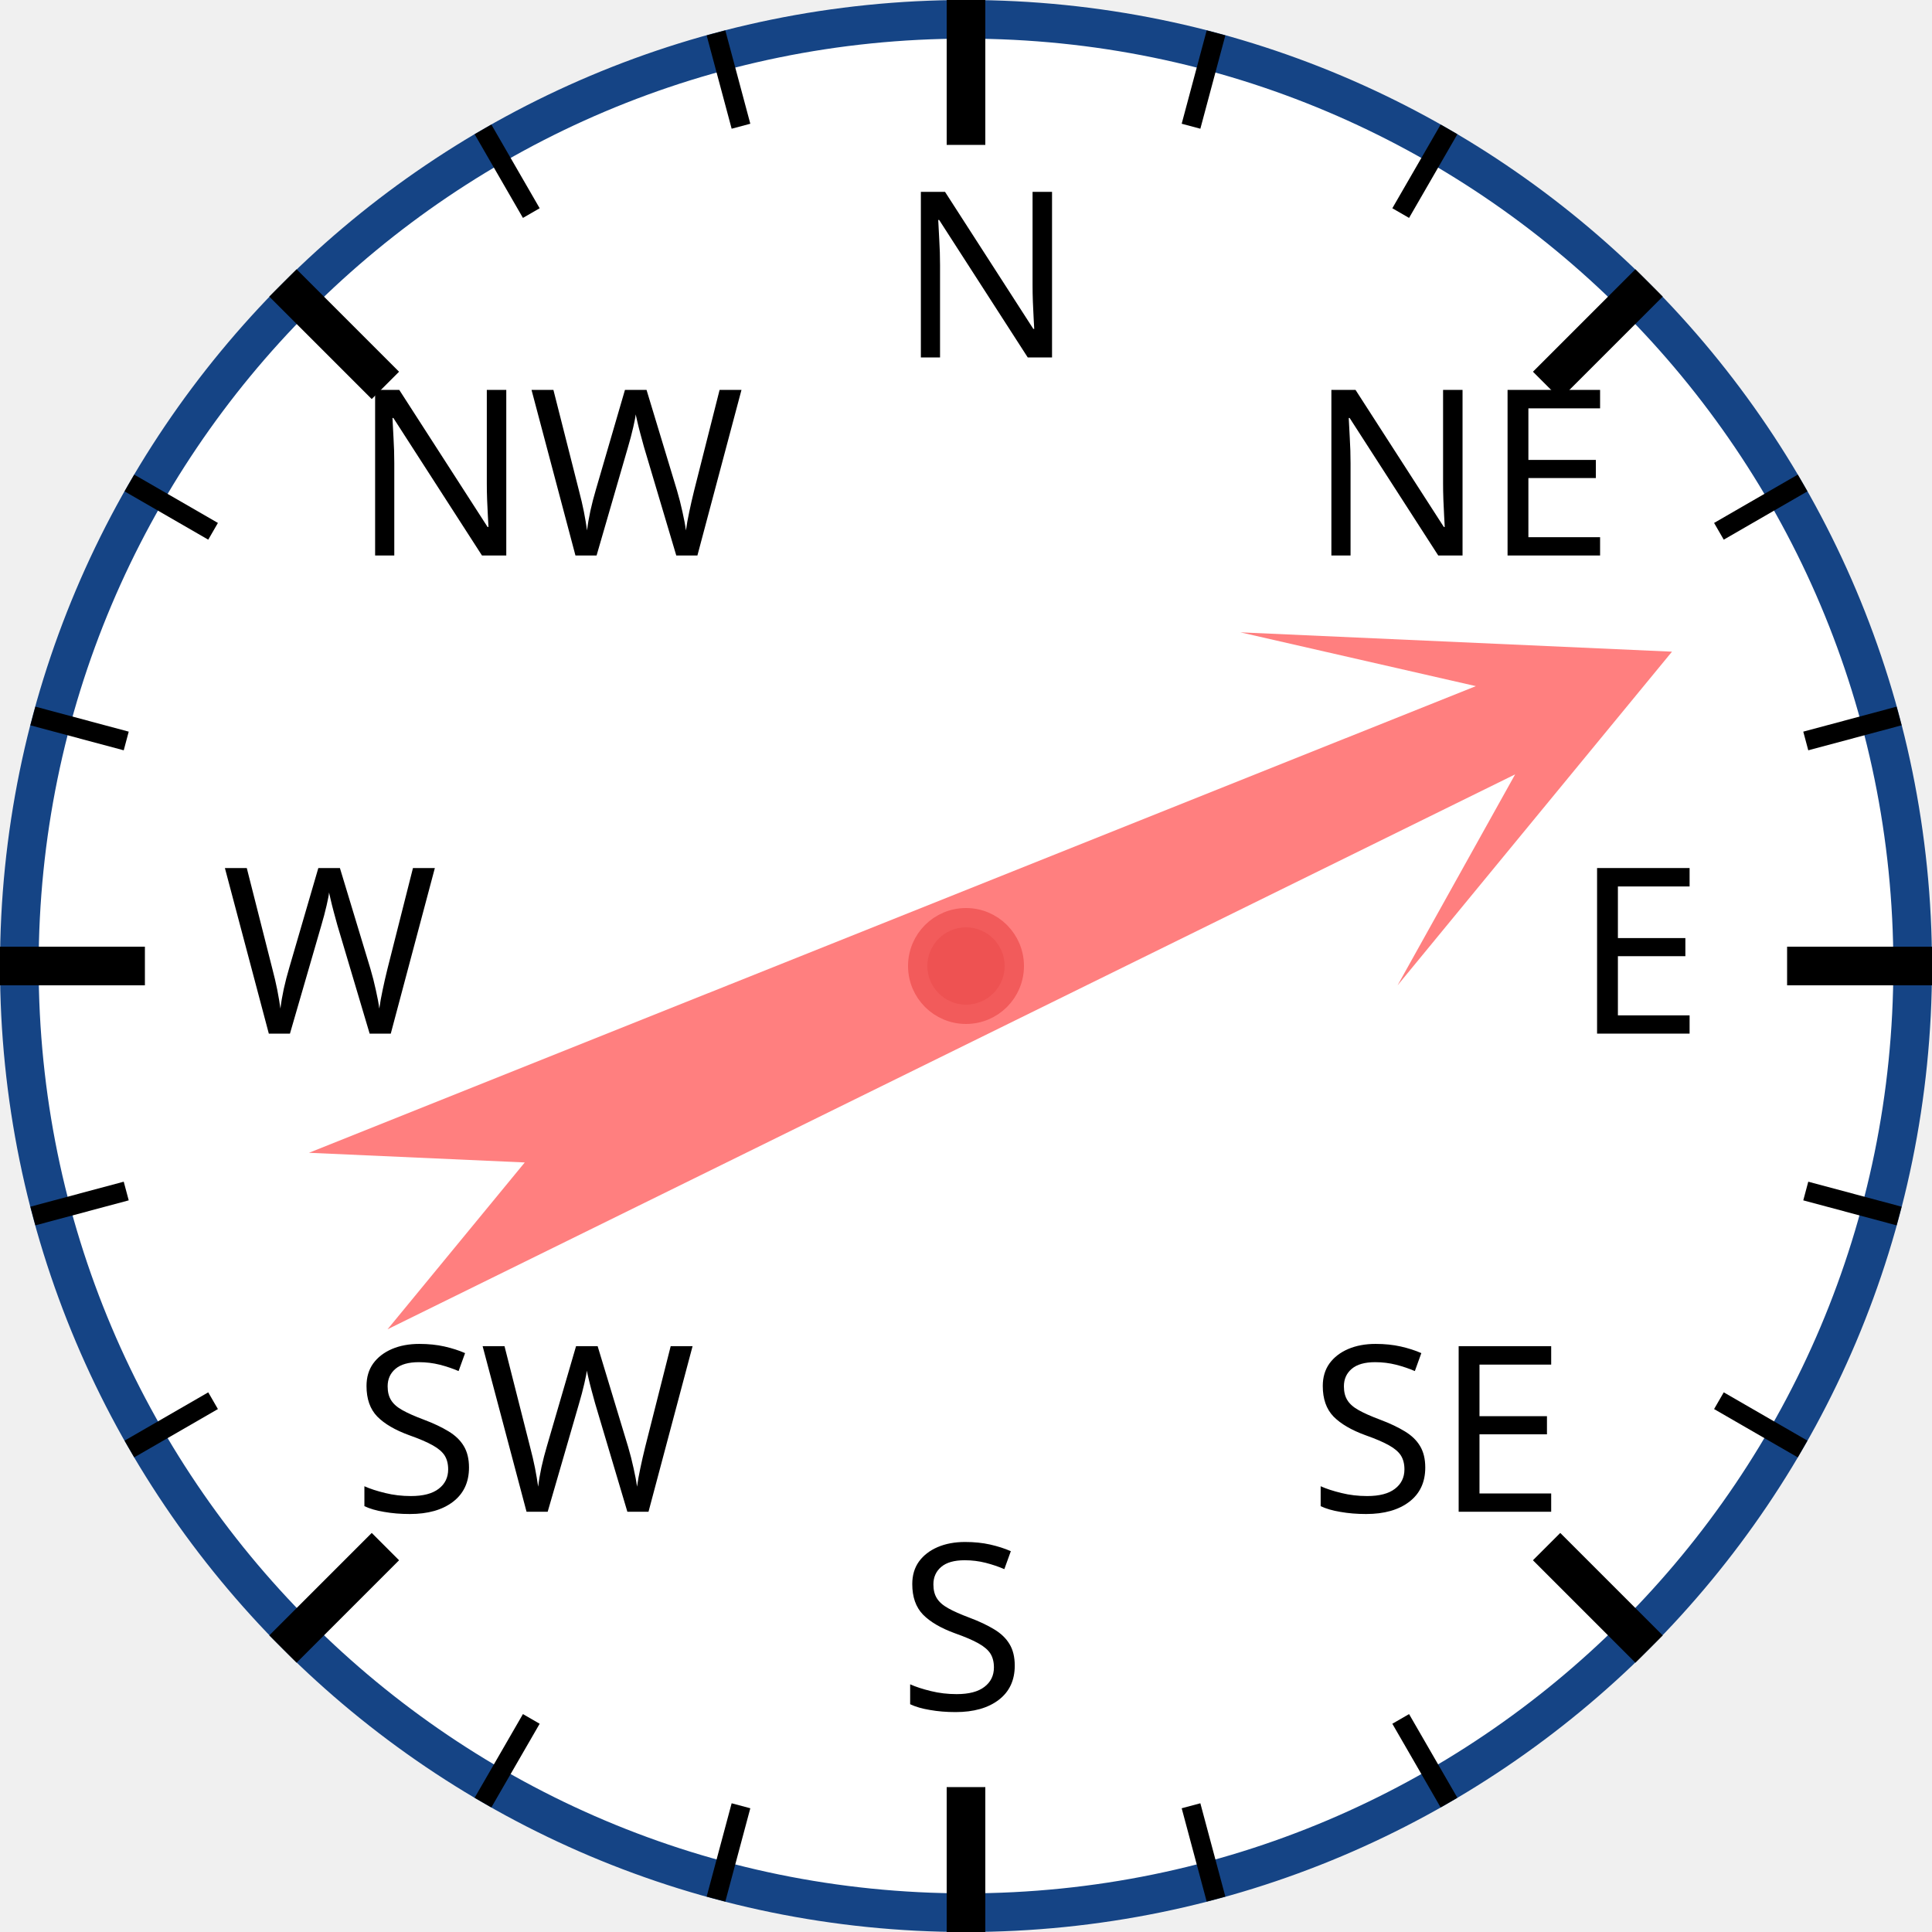
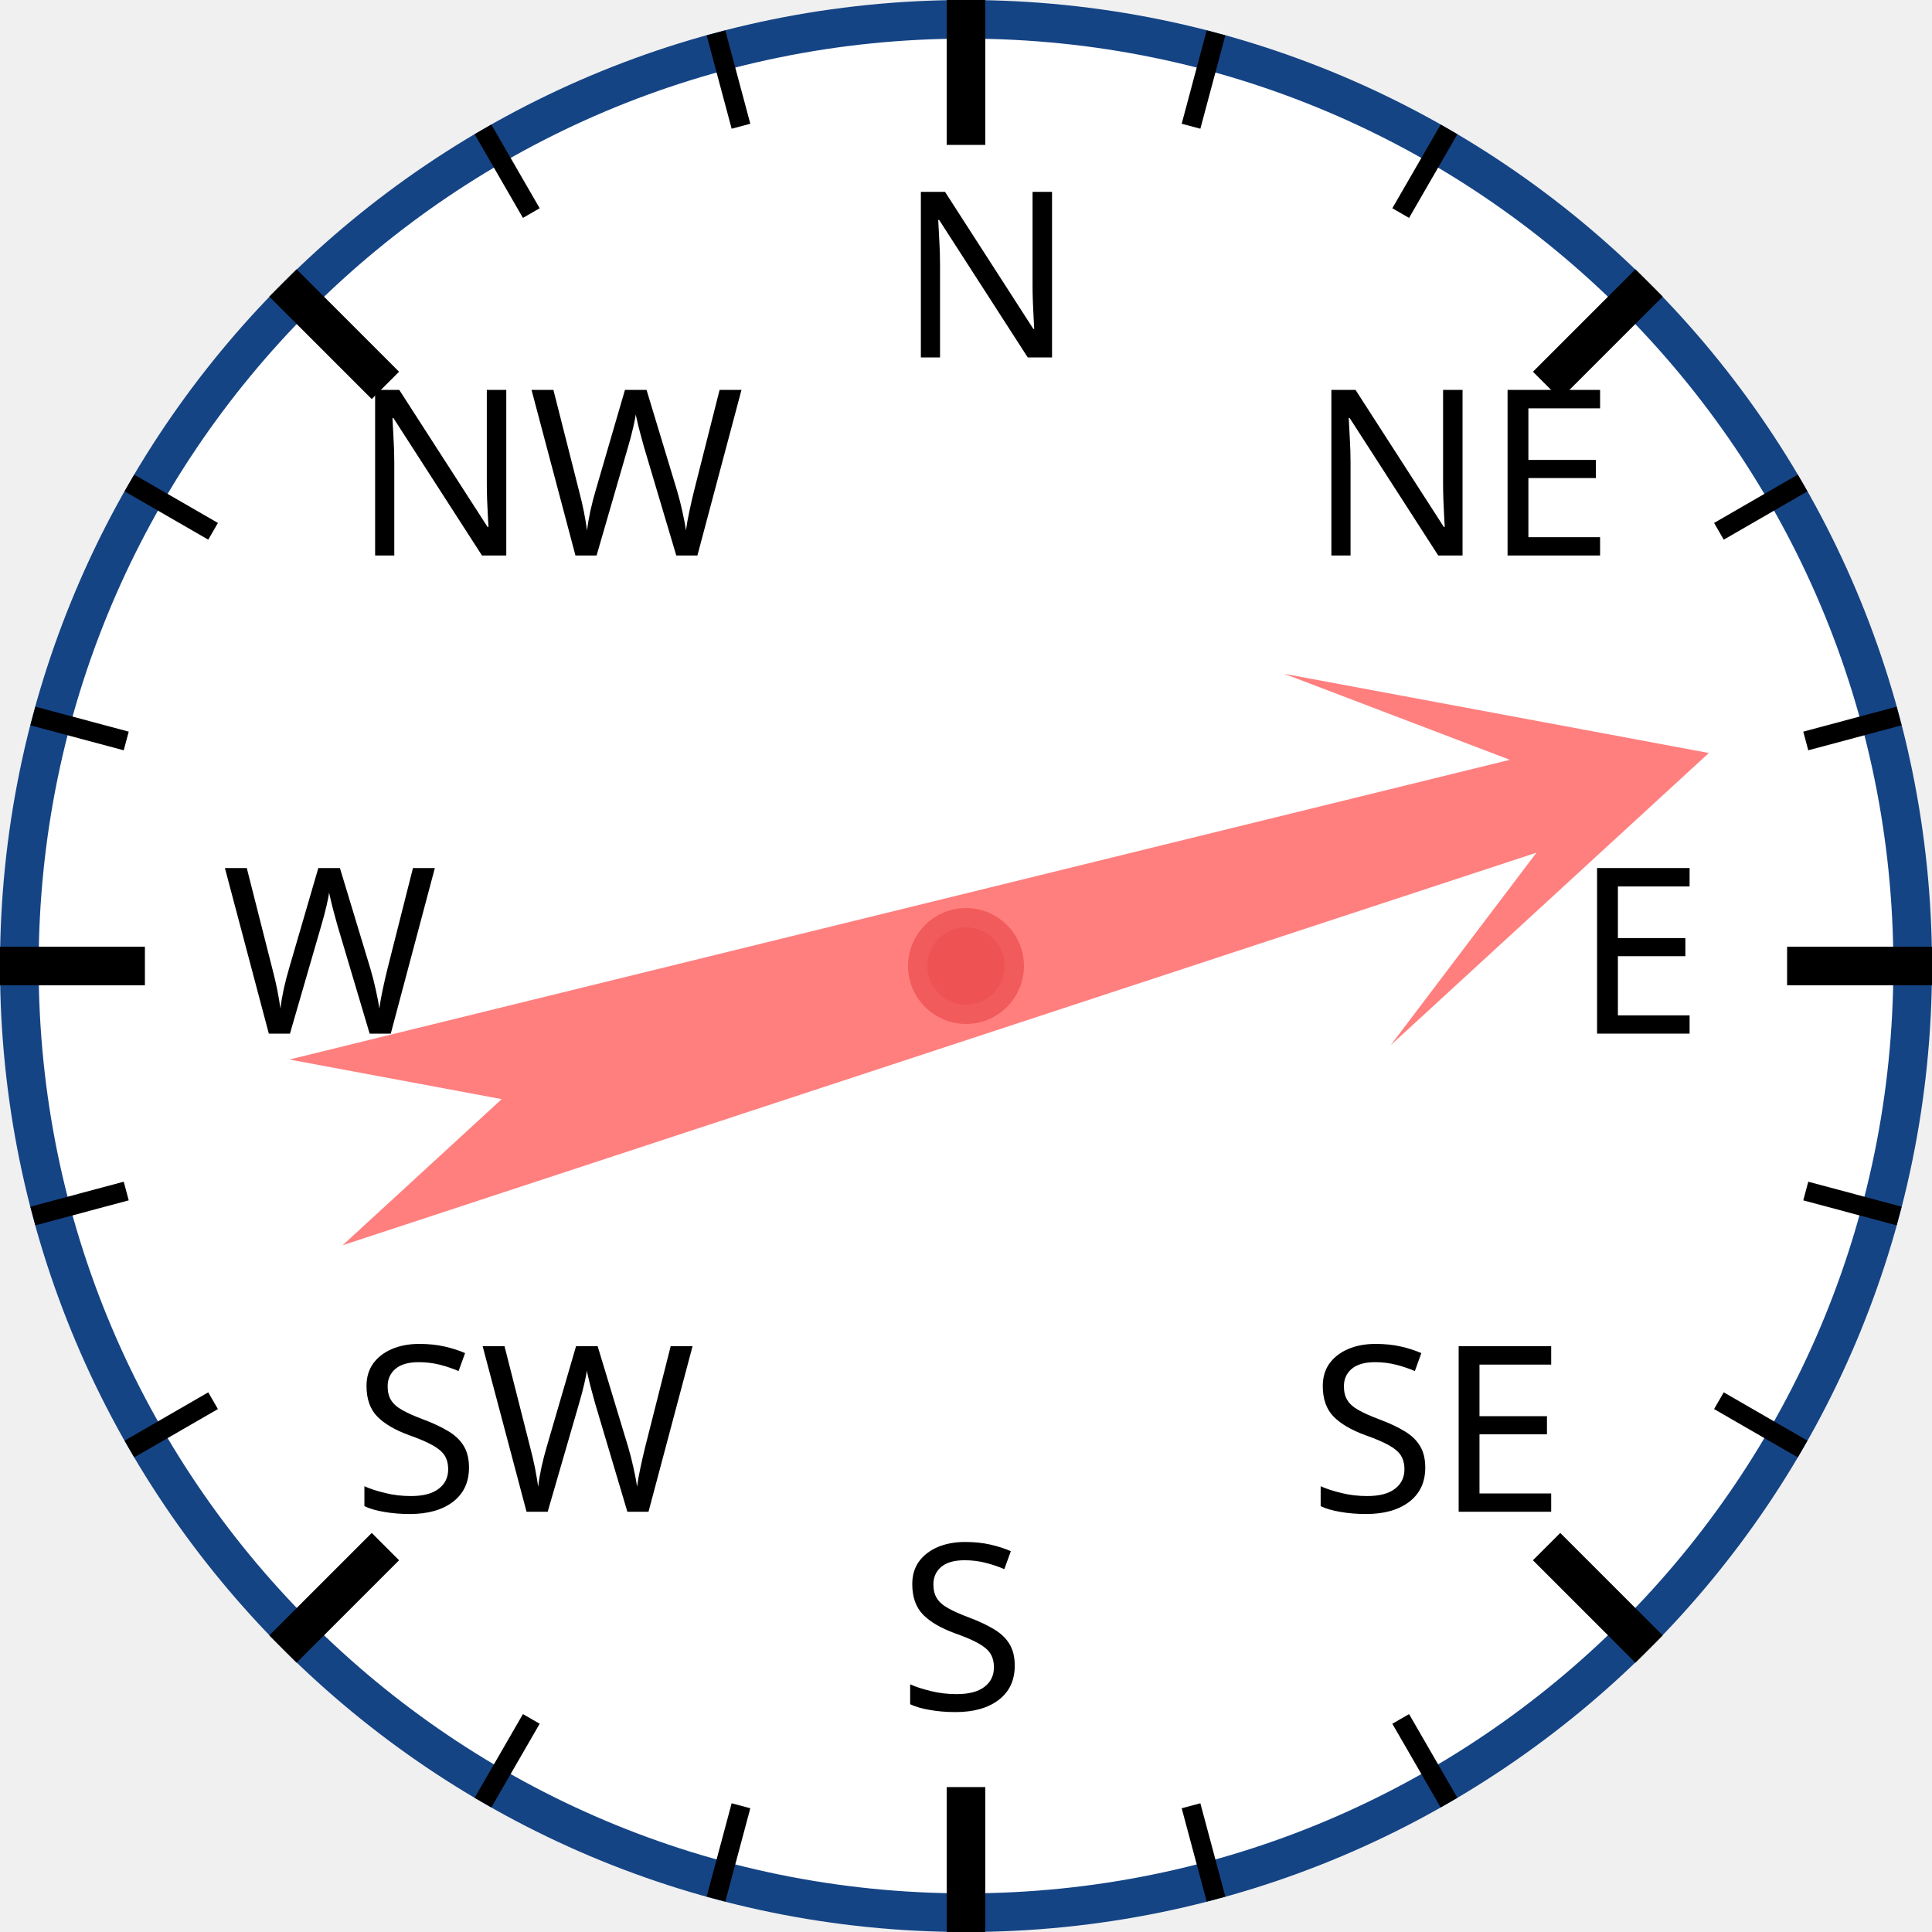
<svg xmlns="http://www.w3.org/2000/svg" width="120px" height="120px" viewBox="0 0 200 200">
  <circle cx="100" cy="100" r="98" style="fill: white; stroke: #154485; stroke-width: 4;" />
  <text x="93.0" y="37.0" style="font-family: sans-serif; font-size: 18pt;">N</text>
  <line x1="100.0" y1="0.0" x2="100.0" y2="15.0" style="stroke: black; stroke-width: 4;" />
  <line x1="74.118" y1="3.407" x2="76.706" y2="13.067" style="stroke: black; stroke-width: 2;" />
  <line x1="50" y1="13.397" x2="55" y2="22.058" style="stroke: black; stroke-width: 2;" />
  <text x="36.503" y="57.503" style="font-family: sans-serif; font-size: 18pt;">NW</text>
  <line x1="29.289" y1="29.289" x2="39.896" y2="39.896" style="stroke: black; stroke-width: 4;" />
  <line x1="13.397" y1="50" x2="22.058" y2="55" style="stroke: black; stroke-width: 2;" />
  <line x1="3.407" y1="74.118" x2="13.067" y2="76.706" style="stroke: black; stroke-width: 2;" />
  <text x="23.0" y="107.0" style="font-family: sans-serif; font-size: 18pt;">W</text>
  <line x1="0.0" y1="100.0" x2="15.0" y2="100.0" style="stroke: black; stroke-width: 4;" />
  <line x1="3.407" y1="125.882" x2="13.067" y2="123.294" style="stroke: black; stroke-width: 2;" />
  <line x1="13.397" y1="150" x2="22.058" y2="145" style="stroke: black; stroke-width: 2;" />
  <text x="36.503" y="156.497" style="font-family: sans-serif; font-size: 18pt;">SW</text>
  <line x1="29.289" y1="170.711" x2="39.896" y2="160.104" style="stroke: black; stroke-width: 4;" />
  <line x1="50" y1="186.603" x2="55" y2="177.942" style="stroke: black; stroke-width: 2;" />
  <line x1="74.118" y1="196.593" x2="76.706" y2="186.933" style="stroke: black; stroke-width: 2;" />
  <text x="93" y="177.0" style="font-family: sans-serif; font-size: 18pt;">S</text>
  <line x1="100" y1="200.0" x2="100" y2="185.0" style="stroke: black; stroke-width: 4;" />
  <line x1="125.882" y1="196.593" x2="123.294" y2="186.933" style="stroke: black; stroke-width: 2;" />
  <line x1="150.0" y1="186.603" x2="145.0" y2="177.942" style="stroke: black; stroke-width: 2;" />
  <text x="135.497" y="156.497" style="font-family: sans-serif; font-size: 18pt;">SE</text>
  <line x1="170.711" y1="170.711" x2="160.104" y2="160.104" style="stroke: black; stroke-width: 4;" />
  <line x1="186.603" y1="150" x2="177.942" y2="145" style="stroke: black; stroke-width: 2;" />
  <line x1="196.593" y1="125.882" x2="186.933" y2="123.294" style="stroke: black; stroke-width: 2;" />
  <text x="163.0" y="107" style="font-family: sans-serif; font-size: 18pt;">E</text>
  <line x1="200.0" y1="100" x2="185.0" y2="100" style="stroke: black; stroke-width: 4;" />
  <line x1="196.593" y1="74.118" x2="186.933" y2="76.706" style="stroke: black; stroke-width: 2;" />
  <line x1="186.603" y1="50" x2="177.942" y2="55" style="stroke: black; stroke-width: 2;" />
  <text x="135.497" y="57.503" style="font-family: sans-serif; font-size: 18pt;">NE</text>
  <line x1="170.711" y1="29.289" x2="160.104" y2="39.896" style="stroke: black; stroke-width: 4;" />
  <line x1="150" y1="13.397" x2="145" y2="22.058" style="stroke: black; stroke-width: 2;" />
  <line x1="125.882" y1="3.407" x2="123.294" y2="13.067" style="stroke: black; stroke-width: 2;" />
-   <polygon points="100 20 120 60 105 40 110 170 100 150 90 170 95 40 80 60" style="fill: red; fill-opacity: 0.5;" transform="rotate(66,100,100)" />
+   <polygon points="100 20 120 60 105 40 110 170 100 150 90 170 95 40 80 60" style="fill: red; fill-opacity: 0.5;" transform="rotate(74,100,100)" />
  <circle cx="100" cy="100" r="5" style="fill: #EE5252; stroke: #F25B5B; stroke-width: 2;" />
</svg>
